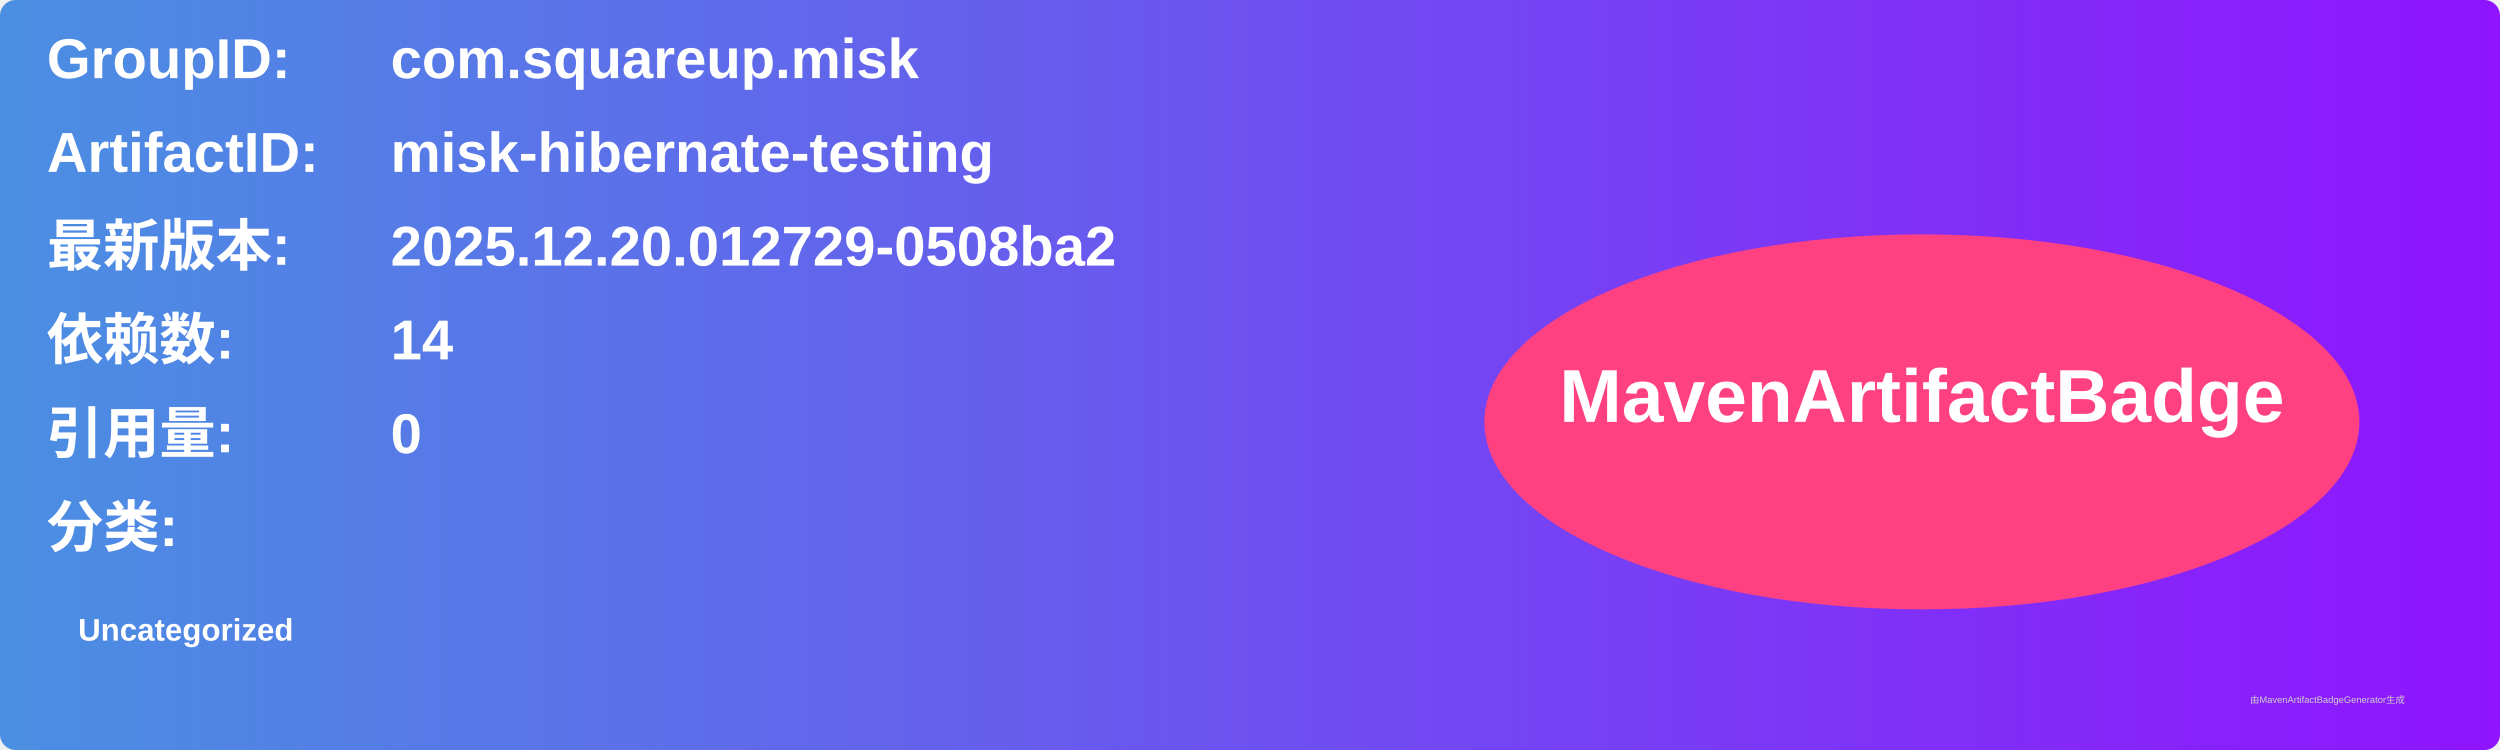
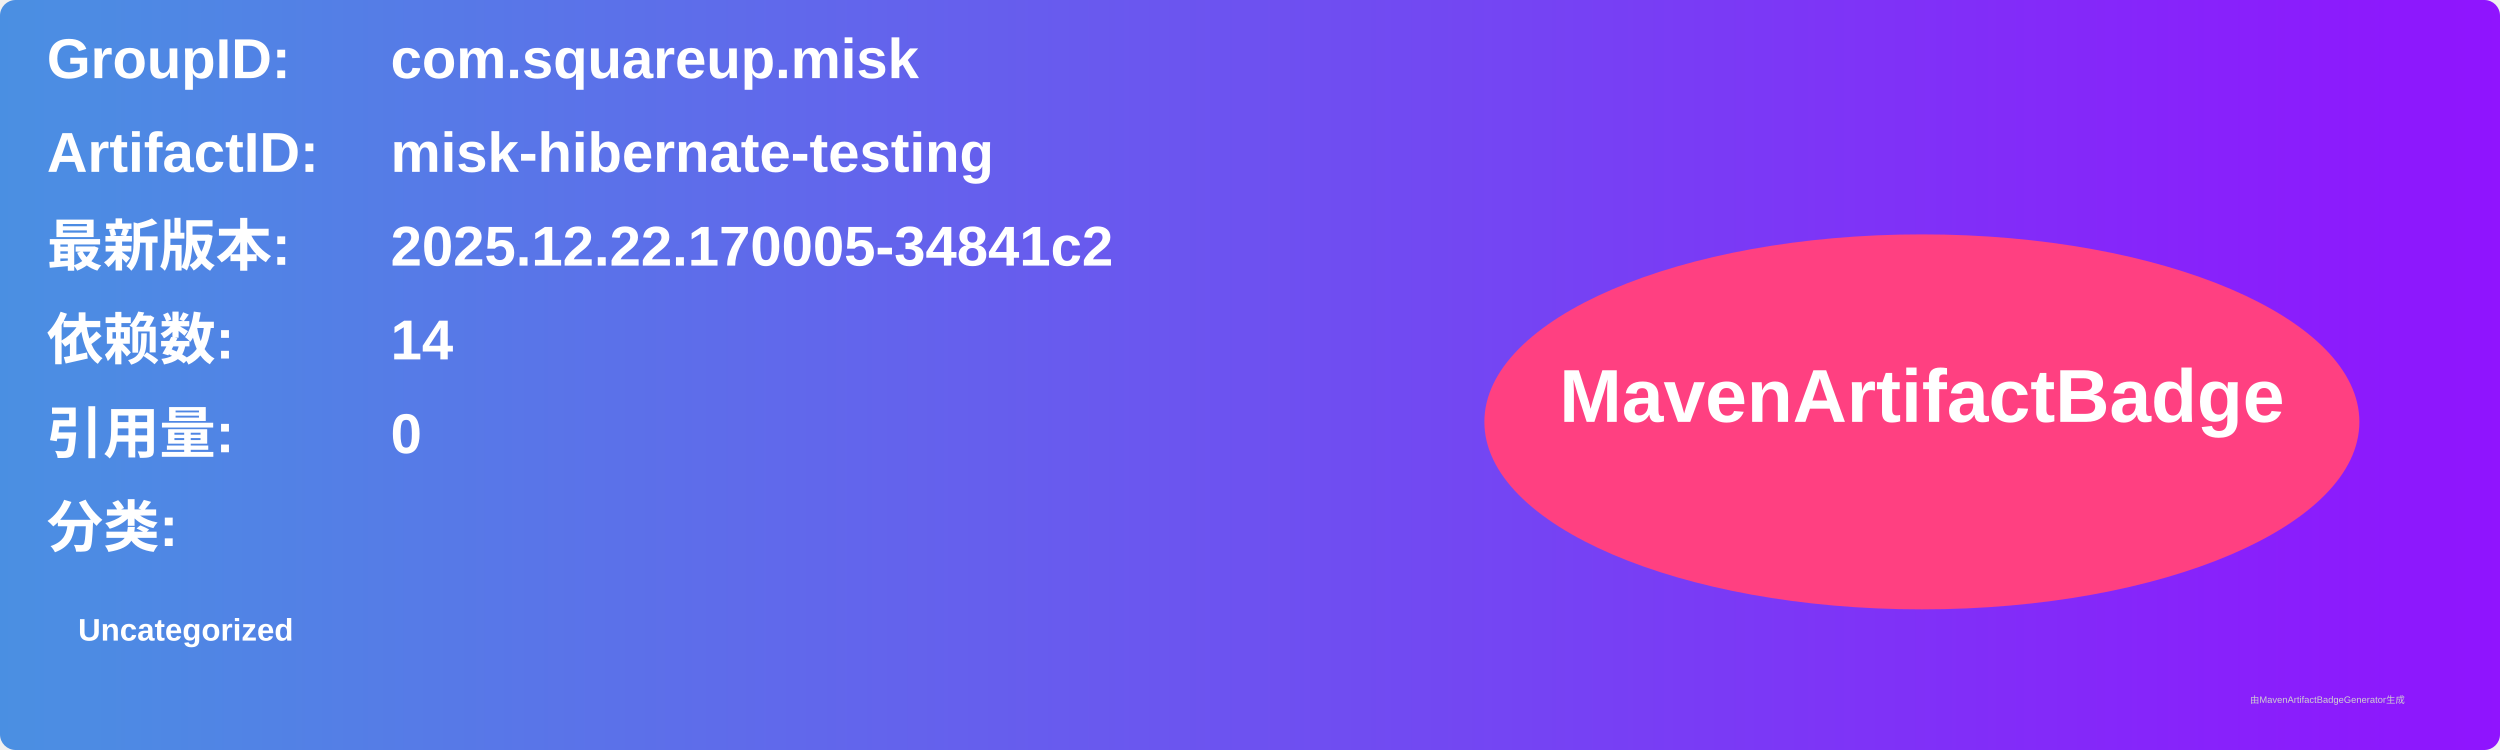
<svg xmlns="http://www.w3.org/2000/svg" width="800" height="240" viewBox="0 0 800 240">
  <linearGradient id="grad" x1="0%" y1="0%" x2="100%" y2="0%">
    <stop offset="0%" stop-color="#4a90e2" />
    <stop offset="100%" stop-color="#9013fe" />
  </linearGradient>
  <rect width="100%" height="100%" rx="5" ry="5" fill="url(#grad)" />
  <g transform="translate(15, 15)">
    <text x="0" y="10" font-family="Arial" font-size="18" fill="white" font-weight="bold" width="260">GroupID:</text>
    <text x="110" y="10" font-family="Arial" font-size="18" fill="white" font-weight="bold" width="460">com.squareup.misk</text>
    <text x="0" y="40" font-family="Arial" font-size="18" fill="white" font-weight="bold" width="260">ArtifactID:</text>
    <text x="110" y="40" font-family="Arial" font-size="18" fill="white" font-weight="bold" width="460">misk-hibernate-testing</text>
    <text x="0" y="70" font-family="Arial" font-size="18" fill="white" font-weight="bold">最新版本:</text>
    <text x="110" y="70" font-family="Arial" font-size="18" fill="white" font-weight="bold">
-       <tspan font-weight="bold">2025.12.20.012729-0508ba2</tspan>
+       <tspan font-weight="bold">2025.12.22.170005-34841c2</tspan>
    </text>
    <text x="0" y="100" font-family="Arial" font-size="18" fill="white" font-weight="bold">依赖数: </text>
    <text x="110" y="100" font-family="Arial" font-size="18" fill="white">
      <tspan font-weight="bold">14</tspan>
    </text>
    <text x="0" y="130" font-family="Arial" font-size="18" fill="white" font-weight="bold">引用量: </text>
    <text x="110" y="130" font-family="Arial" font-size="18" fill="white">
      <tspan font-weight="bold">0</tspan>
    </text>
    <text x="0" y="160" font-family="Arial" font-size="18" fill="white" font-weight="bold">分类:</text>
    <text x="10" y="190" font-family="Arial" font-size="10" fill="white">
      <tspan font-weight="bold">Uncategorized</tspan>
    </text>
    <ellipse cx="600" cy="120" rx="140" ry="60" fill="#ff4081" />
    <text x="600" y="120" text-anchor="middle" font-family="Arial" font-size="24" fill="white" font-weight="bold">MavenArtifactBadge</text>
  </g>
  <text x="720" y="225" font-family="Arial" font-size="3" fill="#d0d0d0">由MavenArtifactBadgeGenerator生成</text>
</svg>
